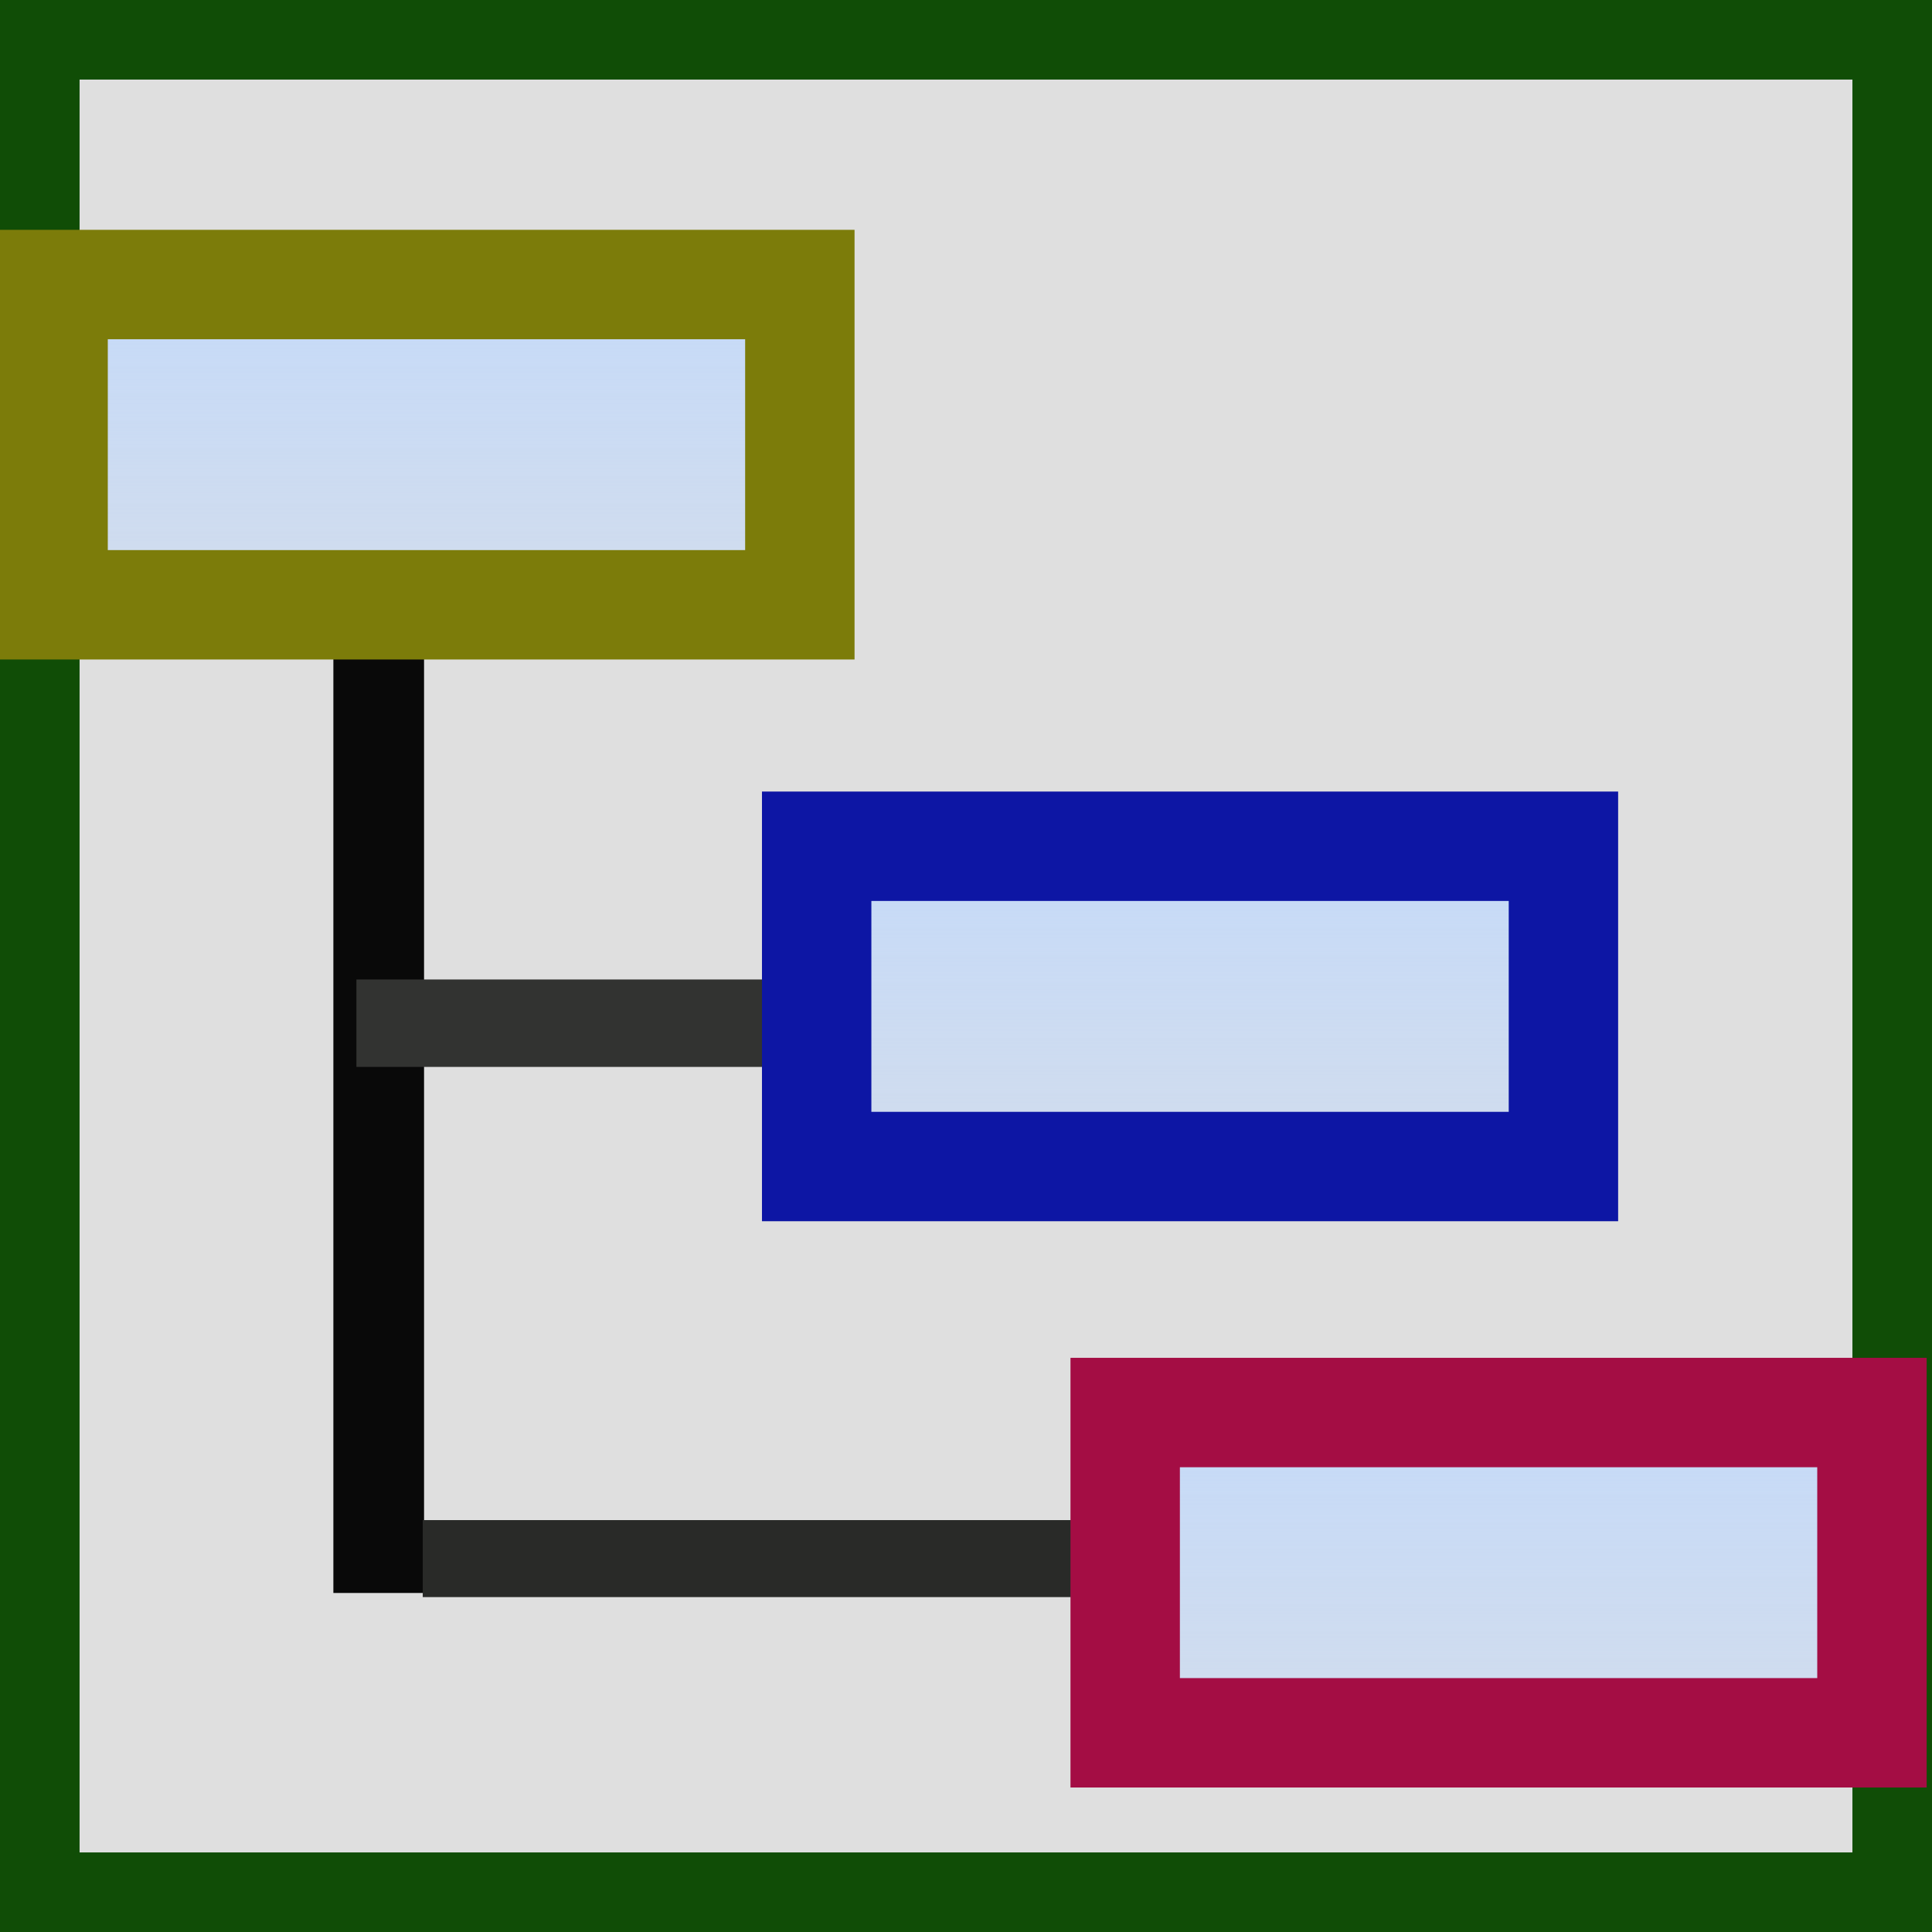
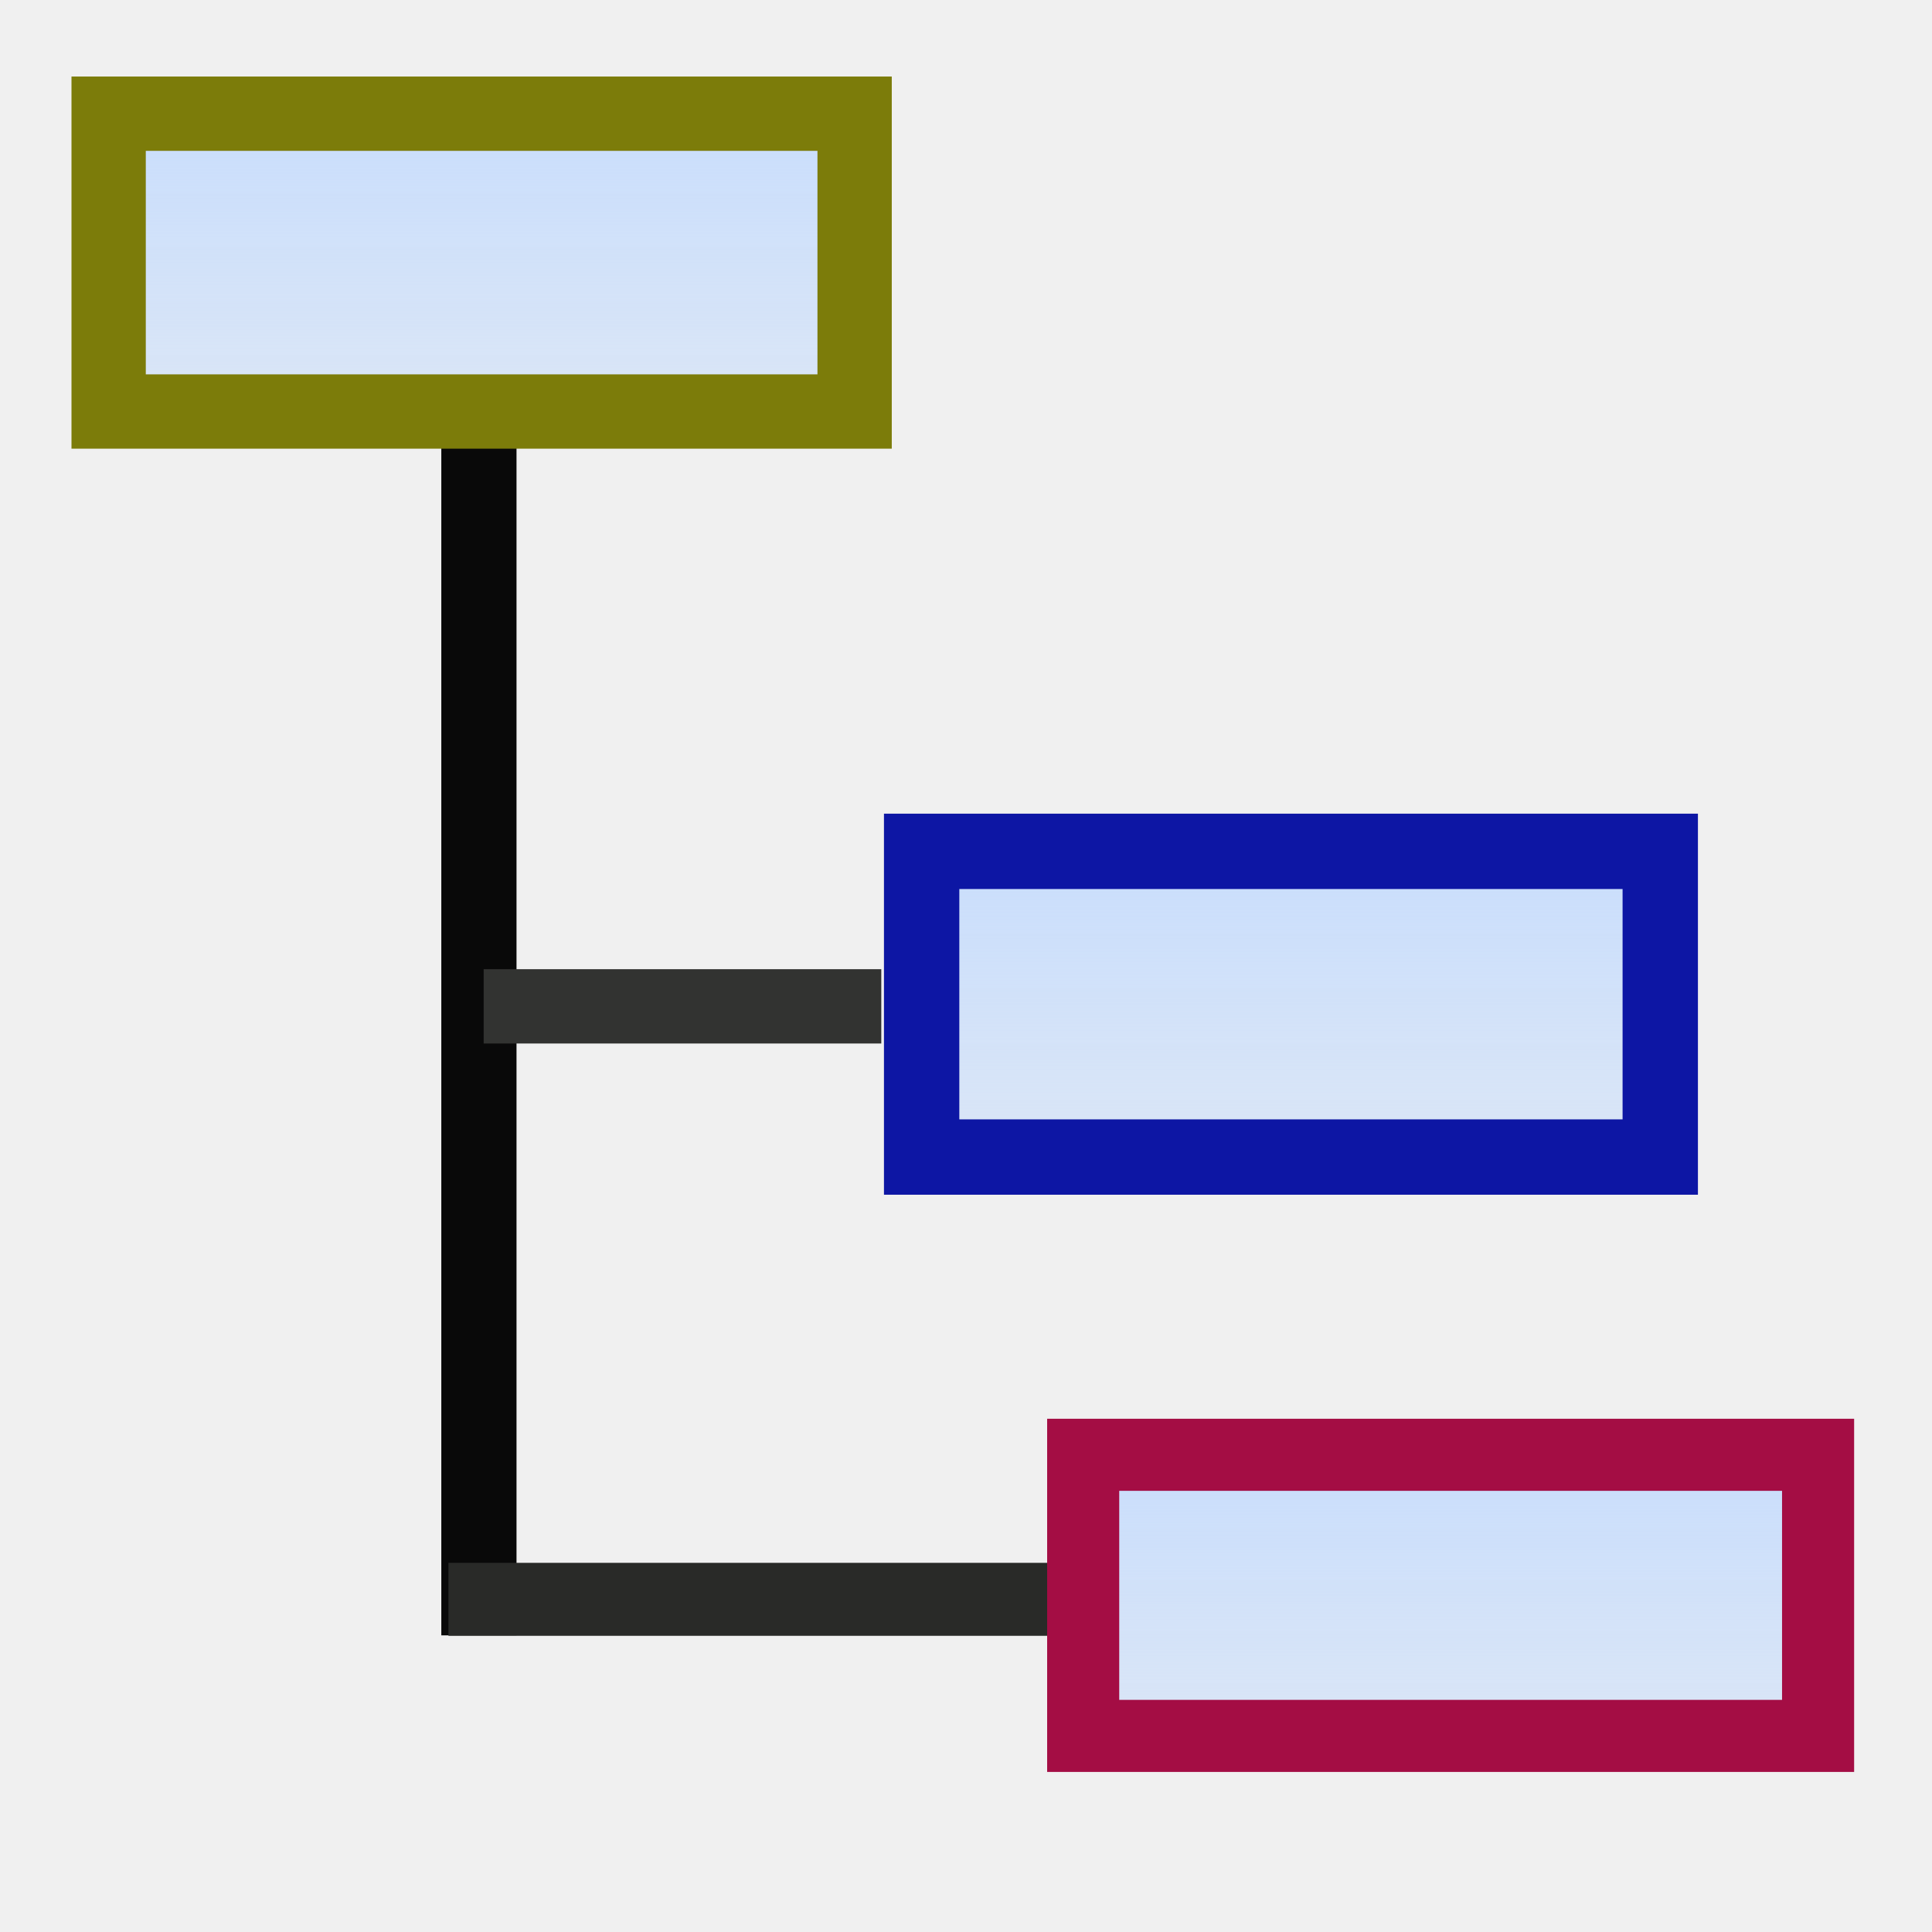
- <svg xmlns="http://www.w3.org/2000/svg" xmlns:xlink="http://www.w3.org/1999/xlink" height="48" width="48" version="1.0" id="svg2">
+ <svg xmlns="http://www.w3.org/2000/svg" xmlns:xlink="http://www.w3.org/1999/xlink" height="26" width="26" version="1.0" id="svg2">
  <defs id="defs4">
    <linearGradient id="d" y2="106.25" gradientUnits="userSpaceOnUse" x2="49.333" gradientTransform="matrix(0.89893,0,0,0.89893,30.497,4.8167)" y1="55.785" x1="49.333">
      <stop stop-color="#bfd9ff" offset="0" id="stop7" />
      <stop stop-color="#bfd9ff" stop-opacity="0" offset="1" id="stop9" />
    </linearGradient>
-     <linearGradient id="e" y2="54.974" spreadMethod="reflect" gradientUnits="userSpaceOnUse" x2="108.73" gradientTransform="matrix(0.89893,0,0,0.89893,8.9069,4.8167)" y1="54.974" x1="61.667">
-       <stop stop-color="#eeeeec" offset="0" id="stop12" />
-       <stop stop-color="#eeeeec" stop-opacity="0" offset="1" id="stop14" />
-     </linearGradient>
-     <radialGradient id="f" gradientUnits="userSpaceOnUse" cy="112.43" cx="47.953" gradientTransform="matrix(1.8808,-0.011744,0.0062284,0.9975,-24.45,0.47983)" r="49.688">
-       <stop stop-color="#eeeeec" offset="0" id="stop17" />
-       <stop stop-color="#fff" offset="1" id="stop19" />
-     </radialGradient>
-     <linearGradient xlink:href="#d" id="linearGradient3847" gradientUnits="userSpaceOnUse" gradientTransform="matrix(0.7621878,0,0,0.4301293,-26.63504,-21.32362)" x1="49.333" y1="55.785" x2="49.333" y2="106.25" />
-     <radialGradient xlink:href="#f" id="radialGradient3854" gradientUnits="userSpaceOnUse" gradientTransform="matrix(0.8633474,-0.00561939,0.00285904,0.4772941,-17.6905,-7.15543)" cx="47.953" cy="112.43" r="49.688" />
-     <linearGradient xlink:href="#d-7" id="linearGradient3847-1" gradientUnits="userSpaceOnUse" gradientTransform="matrix(0.7621878,0,0,0.4301293,-27.03269,-19.68104)" x1="49.333" y1="55.785" x2="49.333" y2="106.25" />
+     <linearGradient xlink:href="#d" id="linearGradient3847" gradientUnits="userSpaceOnUse" gradientTransform="matrix(0.4124003,0,0,0.2166695,-13.66344,-12.77211)" x1="49.333" y1="55.785" x2="49.333" y2="106.25" />
    <linearGradient id="d-7" y2="106.25" gradientUnits="userSpaceOnUse" x2="49.333" gradientTransform="matrix(0.89893,0,0,0.89893,30.497,4.8167)" y1="55.785" x1="49.333">
      <stop stop-color="#bfd9ff" offset="0" id="stop7-4" />
      <stop stop-color="#bfd9ff" stop-opacity="0" offset="1" id="stop9-0" />
    </linearGradient>
-     <linearGradient y2="106.25" x2="49.333" y1="55.785" x1="49.333" gradientTransform="matrix(0.7621878,0,0,0.4301293,-7.664012,-7.367166)" gradientUnits="userSpaceOnUse" id="linearGradient3877" xlink:href="#d-7" />
-     <linearGradient y2="106.25" x2="49.333" y1="55.785" x1="49.333" gradientTransform="matrix(0.7621878,0,0,0.4301293,-8.029031,-5.359561)" gradientUnits="userSpaceOnUse" id="linearGradient3877-4" xlink:href="#d-7-8" />
+     <linearGradient y2="106.25" x2="49.333" y1="55.785" x1="49.333" gradientTransform="matrix(0.4083425,0,0,0.2223926,-2.57361,-3.222828)" gradientUnits="userSpaceOnUse" id="linearGradient3877" xlink:href="#d-7" />
    <linearGradient id="d-7-8" y2="106.25" gradientUnits="userSpaceOnUse" x2="49.333" gradientTransform="matrix(0.89893,0,0,0.89893,30.497,4.8167)" y1="55.785" x1="49.333">
      <stop stop-color="#bfd9ff" offset="0" id="stop7-4-8" />
      <stop stop-color="#bfd9ff" stop-opacity="0" offset="1" id="stop9-0-2" />
    </linearGradient>
-     <linearGradient y2="106.25" x2="49.333" y1="55.785" x1="49.333" gradientTransform="matrix(0.7621878,0,0,0.4301293,0.00138586,6.701366)" gradientUnits="userSpaceOnUse" id="linearGradient3911" xlink:href="#d-7-8" />
+     <linearGradient y2="106.25" x2="49.333" y1="55.785" x1="49.333" gradientTransform="matrix(0.4063026,0,0,0.2045094,-0.3244887,6.078512)" gradientUnits="userSpaceOnUse" id="linearGradient3911" xlink:href="#d-7-8" />
+     <radialGradient id="k" gradientUnits="userSpaceOnUse" cy="24.149" cx="17.814" gradientTransform="matrix(-8.5825,0,9.5321e-8,5.8317,228.28,-134.86)" r="9.125">
+       <stop stop-color="#fff" offset="0" id="stop32" />
+       <stop stop-color="#b6b6b6" offset="1" id="stop34" />
+     </radialGradient>
+     <radialGradient xlink:href="#k" id="radialGradient3117" gradientUnits="userSpaceOnUse" gradientTransform="matrix(-1.665267,0,1.8495183e-8,1.226117,49.81065,-39.95096)" cx="17.814" cy="24.149" r="9.125" />
  </defs>
-   <rect style="fill:#dfdfdf;fill-opacity:1;stroke:#104d06;stroke-width:2;stroke-miterlimit:4;stroke-opacity:1;stroke-dasharray:none" id="rect3030" width="46.046" height="46.046" x="0.977" y="0.977" />
-   <path style="fill:none;stroke:#090909;stroke-width:2.253;stroke-miterlimit:4;stroke-opacity:1;stroke-dasharray:none" id="path47" d="M 9.409,14.947 V 39.577" />
-   <path style="fill:none;stroke:#323331;stroke-width:2.172;stroke-miterlimit:4;stroke-opacity:1;stroke-dasharray:none" id="path49" d="M 8.855,25.421 H 19.167" />
-   <path style="fill:none;stroke:#292a28;stroke-width:1.913;stroke-miterlimit:4;stroke-opacity:1;stroke-dasharray:none" id="path51" d="M 10.503,38.723 H 26.704" />
-   <path fill-opacity=".757" fill="#fff" d="m17.632 2.721v-1.064 1.064z" id="path53" />
-   <path fill-opacity=".757" fill="#fff" d="m67.196-5.226v-1.064 1.064z" id="path57" />
-   <rect opacity=".578" height="0" width="1.112" y="-85.651" x="21.123" fill="#fff" id="rect61" />
-   <rect opacity=".578" height="0" width="1.112" y="-116.26" x="-17.93" fill="#fff" id="rect63" />
-   <rect opacity=".578" height="0" width="1.112" y="-70.349" x="-258.62" fill="#fff" id="rect67" />
-   <rect opacity=".578" height="0" width="1.112" y="-293.22" x="-958.8" fill="#fff" id="rect83" />
-   <rect opacity=".578" height="0" width="1.112" y="-323.82" x="-997.86" fill="#fff" id="rect85" />
-   <rect style="fill:url(#linearGradient3877);stroke:#0d16a4;stroke-width:2.718;stroke-miterlimit:4;stroke-opacity:1;stroke-dasharray:none" id="rect31-9" x="20.29" y="21.025" width="18.553" height="7.957" />
-   <rect style="fill:url(#linearGradient3911);stroke:#a40d44;stroke-width:2.718;stroke-miterlimit:4;stroke-opacity:1;stroke-dasharray:none" id="rect31-9-4" x="27.955" y="35.094" width="18.553" height="7.957" />
-   <rect style="fill:url(#linearGradient3847);stroke:#7c7c0a;stroke-width:2.718;stroke-miterlimit:4;stroke-opacity:1;stroke-dasharray:none" id="rect31" x="1.319" y="7.069" width="18.553" height="7.957" />
+   <path style="fill:none;stroke:#090909;stroke-width:1.012;stroke-miterlimit:4;stroke-opacity:1;stroke-dasharray:none" id="path47" d="M 6.445,5.724 V 22.008" />
+   <path style="fill:none;stroke:#323331;stroke-width:1;stroke-miterlimit:4;stroke-opacity:1;stroke-dasharray:none" id="path49" d="M 6.509,13.543 H 11.86" />
+   <path style="fill:none;stroke:#292a28;stroke-width:0.982;stroke-miterlimit:4;stroke-opacity:1;stroke-dasharray:none" id="path51" d="m 6.035,21.523 h 8.113" />
+   <rect height="0" width="1.112" y="-107.651" x="21.123" id="rect61" style="opacity:0.578;fill:#ffffff" />
+   <rect height="0" width="1.112" y="-138.26" x="-17.93" id="rect63" style="opacity:0.578;fill:#ffffff" />
+   <rect height="0" width="1.112" y="-92.349" x="-258.62" id="rect67" style="opacity:0.578;fill:#ffffff" />
+   <rect height="0" width="1.112" y="-315.22" x="-958.8" id="rect83" style="opacity:0.578;fill:#ffffff" />
+   <rect height="0" width="1.112" y="-345.82" x="-997.86" id="rect85" style="opacity:0.578;fill:#ffffff" />
+   <rect style="fill:url(#linearGradient3877);stroke:#0d16a4;stroke-width:1.014;stroke-miterlimit:4;stroke-opacity:1;stroke-dasharray:none" id="rect31-9" x="12.403" y="11.457" width="9.94" height="4.114" />
+   <rect style="fill:url(#linearGradient3911);stroke:#a40d44;stroke-width:0.97;stroke-miterlimit:4;stroke-opacity:1;stroke-dasharray:none" id="rect31-9-4" x="14.577" y="19.578" width="9.89" height="3.783" />
+   <rect style="fill:url(#linearGradient3847);stroke:#7c7c0a;stroke-width:1;stroke-miterlimit:4;stroke-opacity:1;stroke-dasharray:none" id="rect31" x="1.462" y="1.53" width="10.039" height="4.008" />
</svg>
